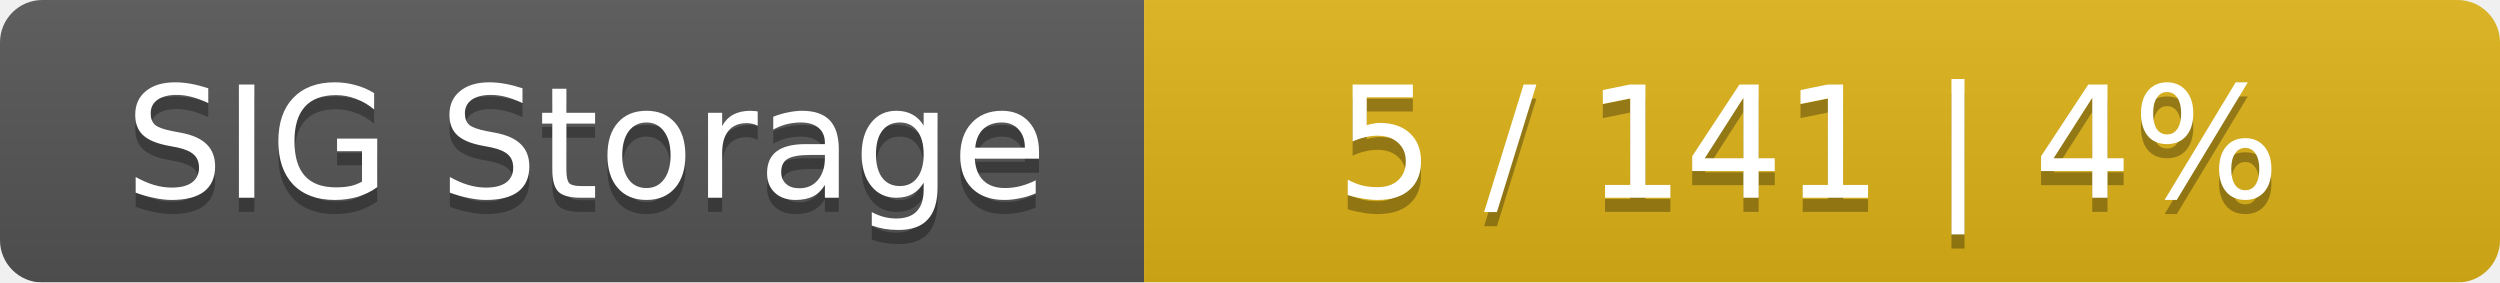
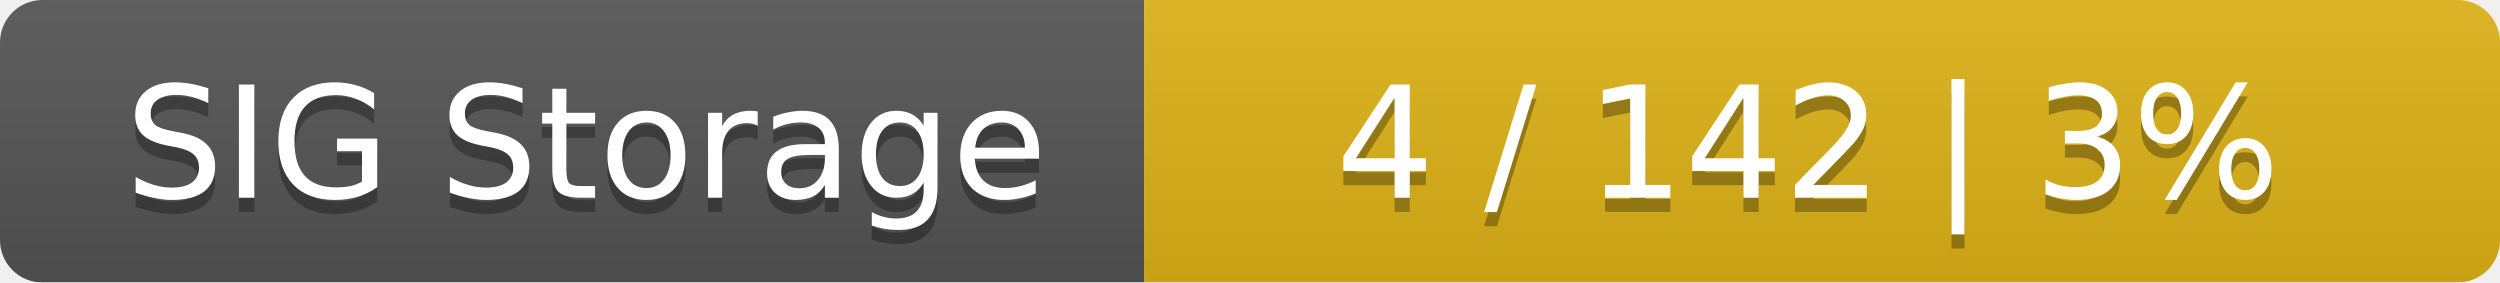
<svg xmlns="http://www.w3.org/2000/svg" width="177" height="20">
  <linearGradient id="smooth" x2="0" y2="100%">
    <stop offset="0" stop-color="#bbb" stop-opacity=".1" />
    <stop offset="1" stop-opacity=".1" />
  </linearGradient>
  <mask id="round">
    <rect width="177" height="20" rx="3" fill="#fff" />
  </mask>
  <g mask="url(#round)">
    <rect width="81" height="20" fill="#555" />
    <rect x="81" width="96" height="20" fill="#dfb317" />
    <rect width="177" height="20" fill="url(#smooth)" />
  </g>
  <g fill="#fff" text-anchor="middle" font-family="DejaVu Sans,Verdana,Geneva,sans-serif" font-size="11">
    <text x="41.5" y="15" fill="#010101" fill-opacity=".3">SIG Storage</text>
    <text x="41.5" y="14">SIG Storage</text>
-     <text x="128" y="15" fill="#010101" fill-opacity=".3">5 / 141    |    4%</text>
-     <text x="128" y="14">5 / 141    |    4%</text>
+     <text x="128" y="15" fill="#010101" fill-opacity=".3">4 / 142    |    3%</text>
+     <text x="128" y="14">4 / 142    |    3%</text>
  </g>
</svg>
